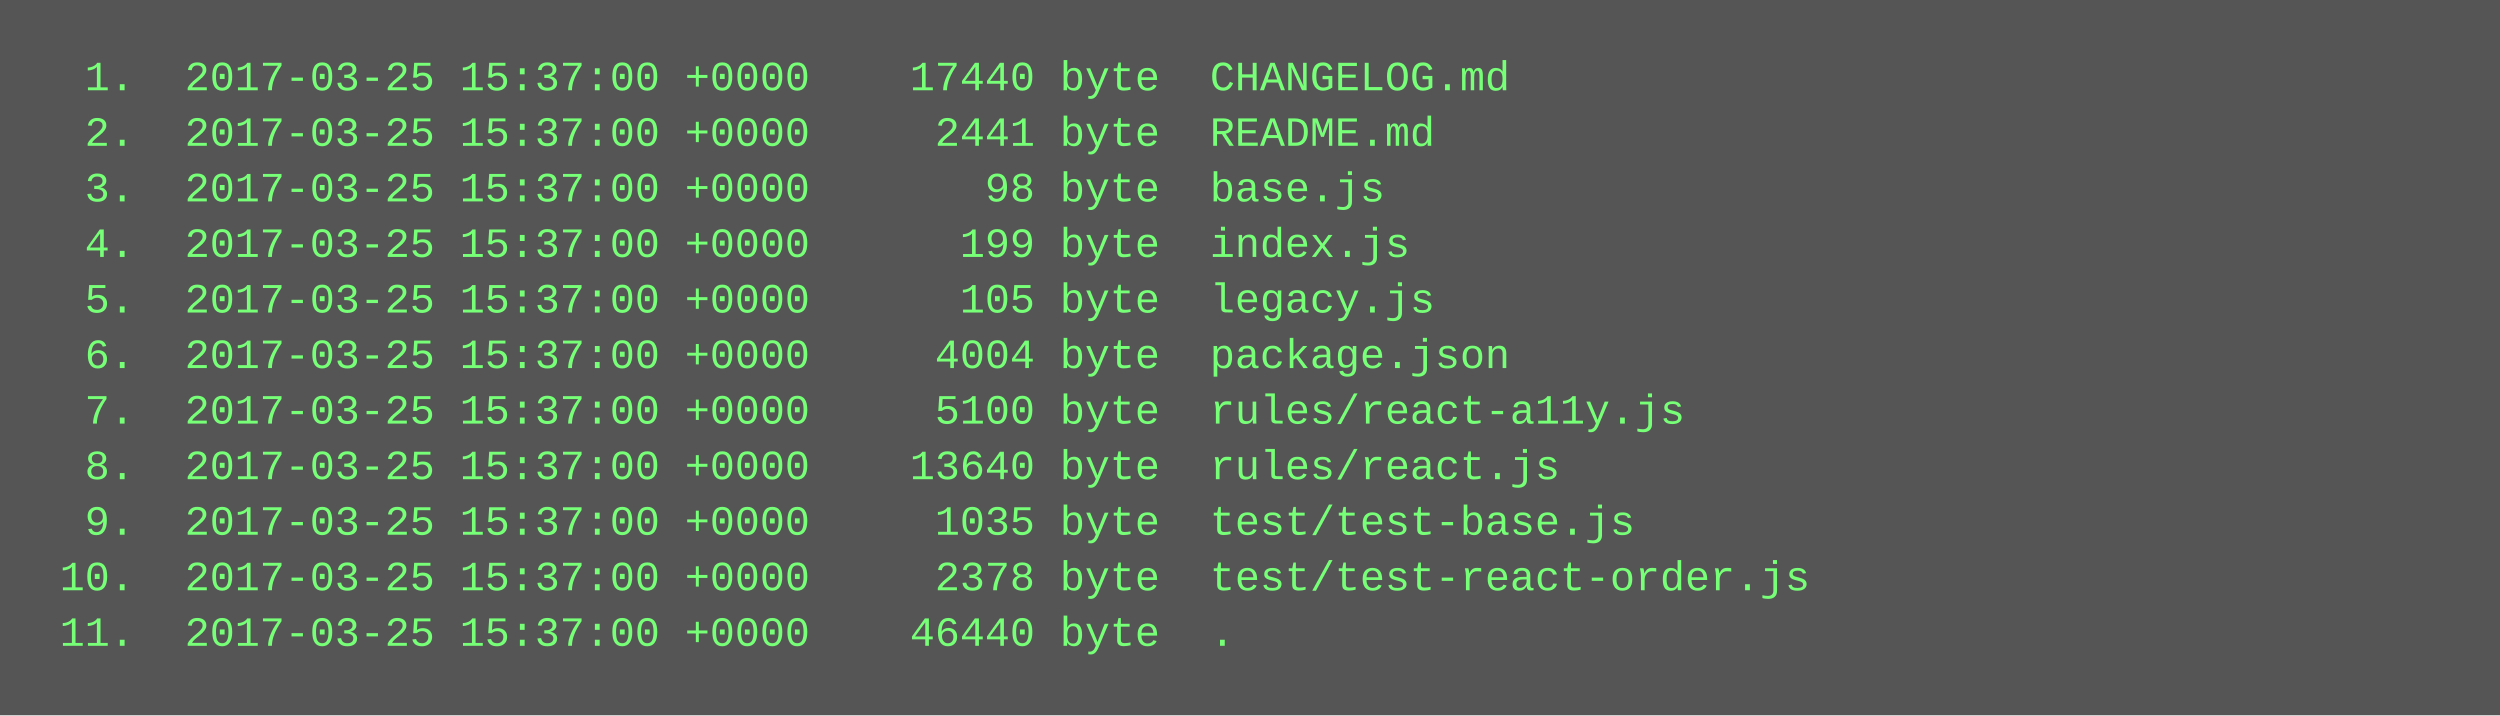
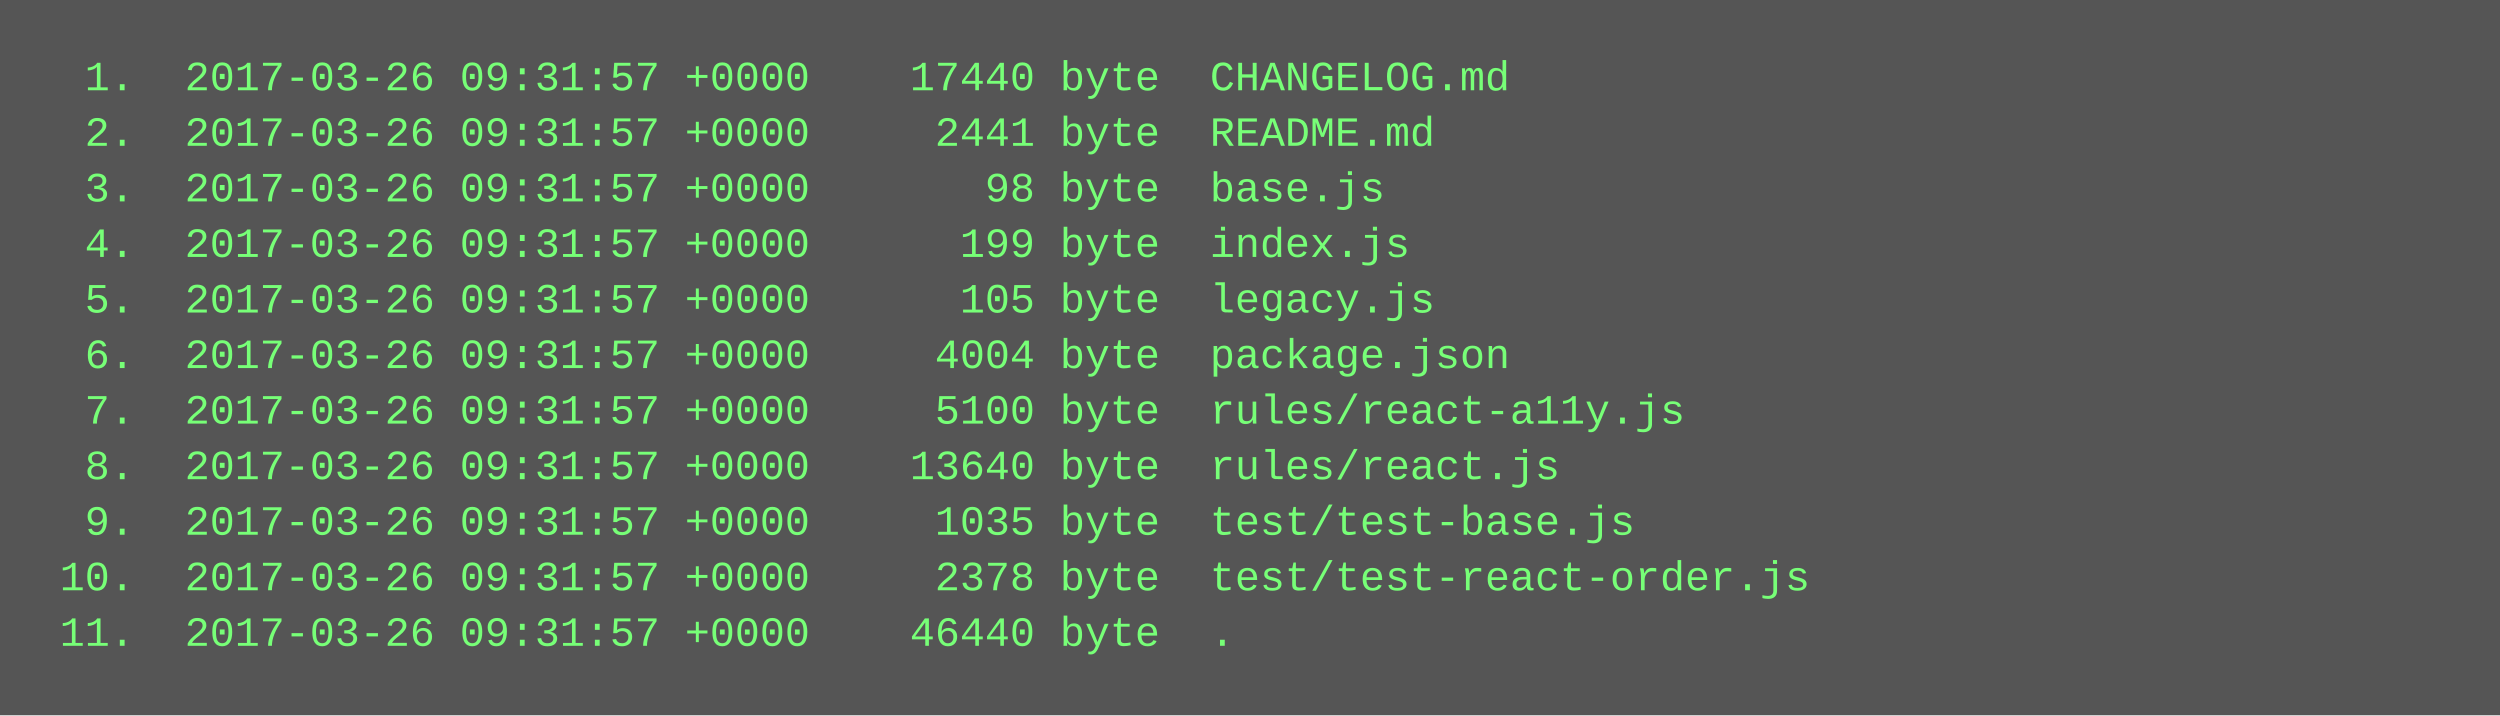
<svg xmlns="http://www.w3.org/2000/svg" height="206" width="720">
  <rect height="206" fill="#555" width="720" />
  <text fill="#7f7" font-family="Courier New" font-size="12" xml:space="preserve">
-     <tspan x="10" y="26">  1.  2017-03-25 15:37:00 +0000    17440 byte  CHANGELOG.md</tspan>
-     <tspan x="10" y="42">  2.  2017-03-25 15:37:00 +0000     2441 byte  README.md</tspan>
-     <tspan x="10" y="58">  3.  2017-03-25 15:37:00 +0000       98 byte  base.js</tspan>
-     <tspan x="10" y="74">  4.  2017-03-25 15:37:00 +0000      199 byte  index.js</tspan>
-     <tspan x="10" y="90">  5.  2017-03-25 15:37:00 +0000      105 byte  legacy.js</tspan>
-     <tspan x="10" y="106">  6.  2017-03-25 15:37:00 +0000     4004 byte  package.json</tspan>
-     <tspan x="10" y="122">  7.  2017-03-25 15:37:00 +0000     5100 byte  rules/react-a11y.js</tspan>
-     <tspan x="10" y="138">  8.  2017-03-25 15:37:00 +0000    13640 byte  rules/react.js</tspan>
-     <tspan x="10" y="154">  9.  2017-03-25 15:37:00 +0000     1035 byte  test/test-base.js</tspan>
-     <tspan x="10" y="170"> 10.  2017-03-25 15:37:00 +0000     2378 byte  test/test-react-order.js</tspan>
-     <tspan x="10" y="186"> 11.  2017-03-25 15:37:00 +0000    46440 byte  .</tspan>
+     <tspan x="10" y="26">  1.  2017-03-26 09:31:57 +0000    17440 byte  CHANGELOG.md</tspan>
+     <tspan x="10" y="42">  2.  2017-03-26 09:31:57 +0000     2441 byte  README.md</tspan>
+     <tspan x="10" y="58">  3.  2017-03-26 09:31:57 +0000       98 byte  base.js</tspan>
+     <tspan x="10" y="74">  4.  2017-03-26 09:31:57 +0000      199 byte  index.js</tspan>
+     <tspan x="10" y="90">  5.  2017-03-26 09:31:57 +0000      105 byte  legacy.js</tspan>
+     <tspan x="10" y="106">  6.  2017-03-26 09:31:57 +0000     4004 byte  package.json</tspan>
+     <tspan x="10" y="122">  7.  2017-03-26 09:31:57 +0000     5100 byte  rules/react-a11y.js</tspan>
+     <tspan x="10" y="138">  8.  2017-03-26 09:31:57 +0000    13640 byte  rules/react.js</tspan>
+     <tspan x="10" y="154">  9.  2017-03-26 09:31:57 +0000     1035 byte  test/test-base.js</tspan>
+     <tspan x="10" y="170"> 10.  2017-03-26 09:31:57 +0000     2378 byte  test/test-react-order.js</tspan>
+     <tspan x="10" y="186"> 11.  2017-03-26 09:31:57 +0000    46440 byte  .</tspan>
  </text>
</svg>
